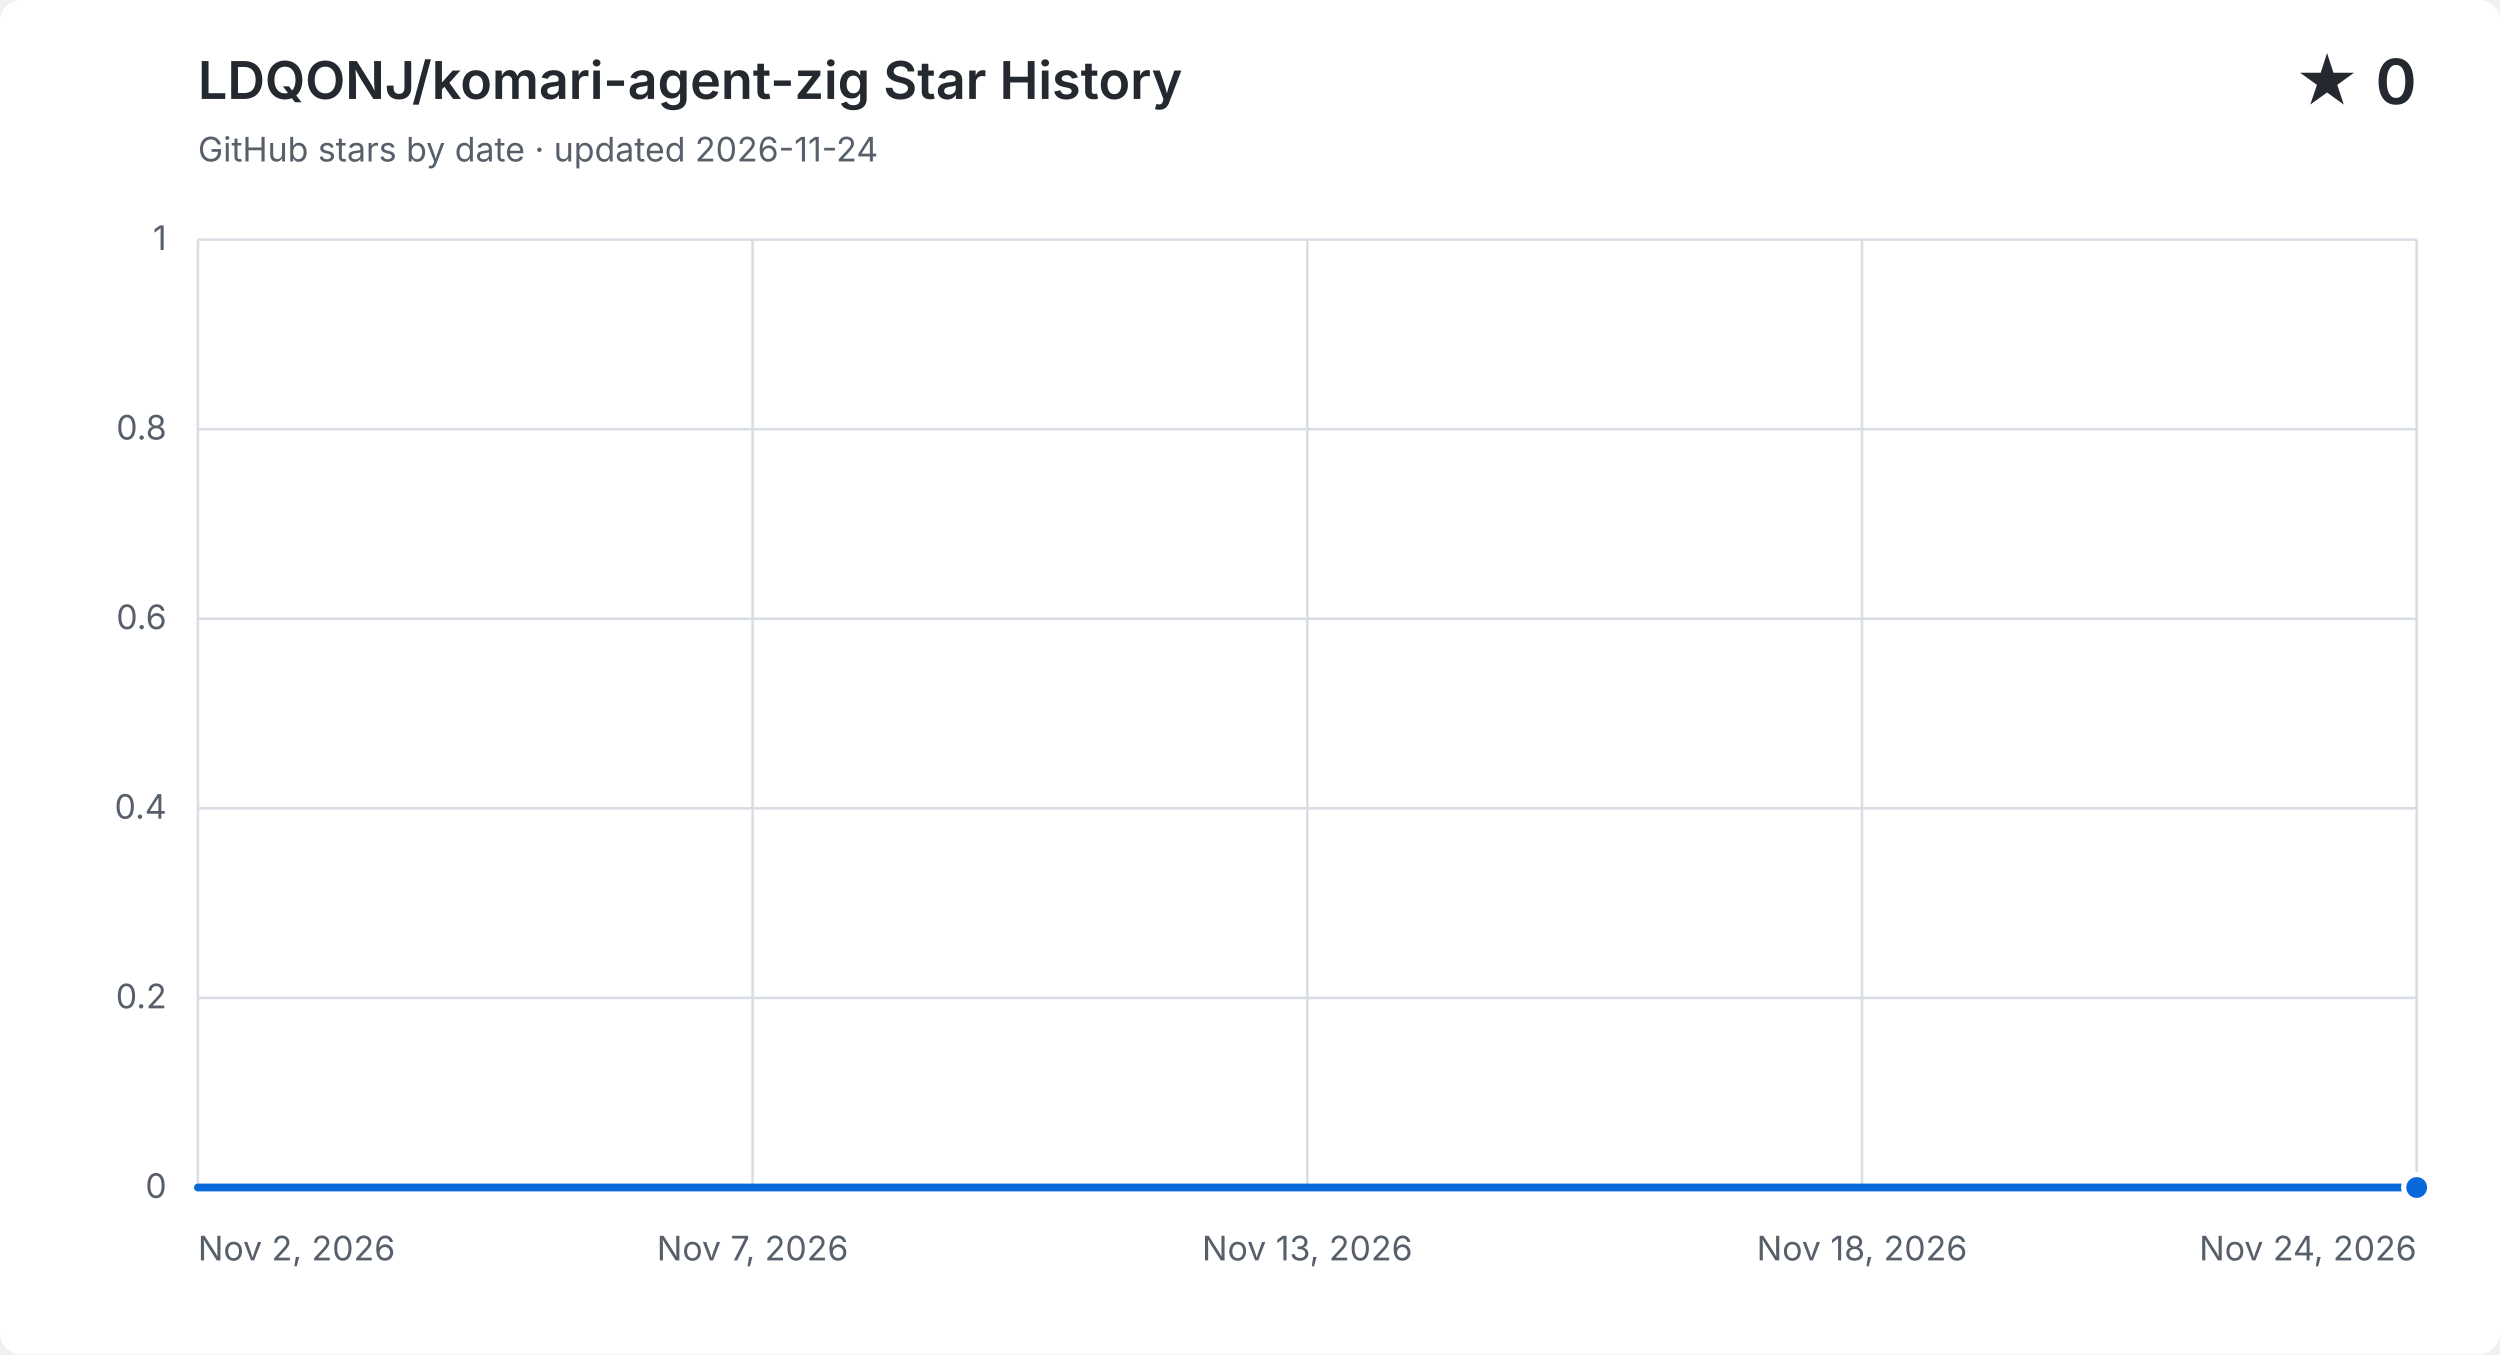
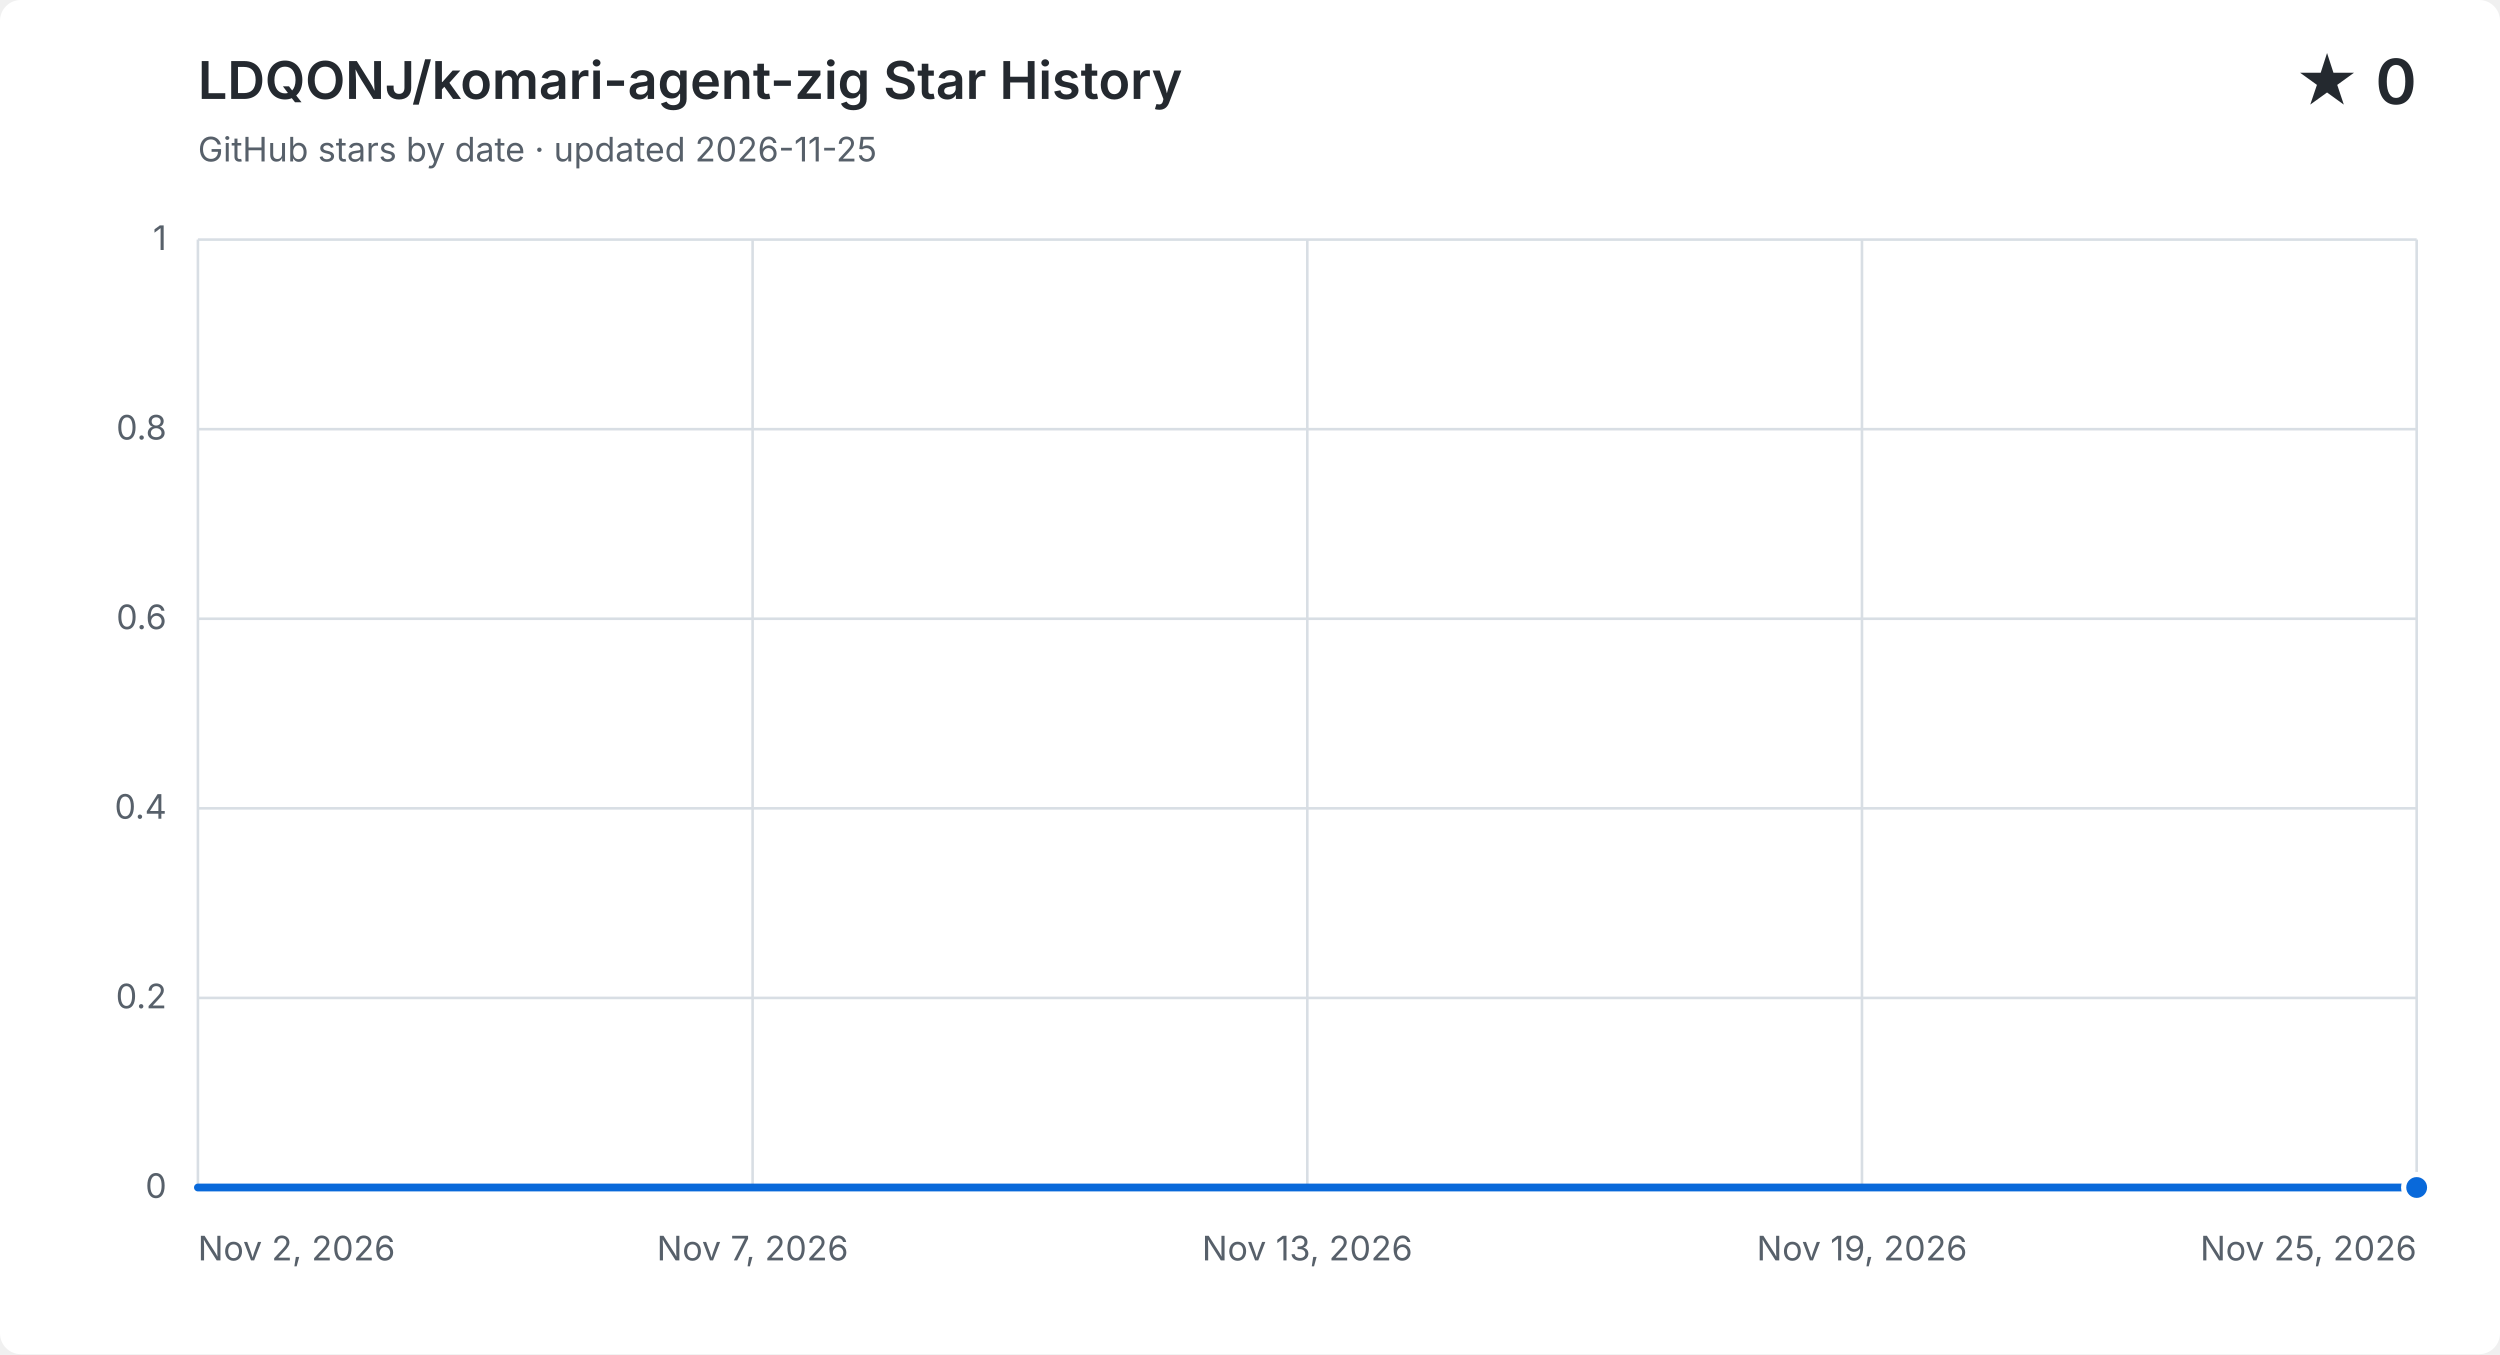
<svg xmlns="http://www.w3.org/2000/svg" width="960" height="520" viewBox="0 0 960 520" role="img" aria-labelledby="title description">
  <style>
    .background { fill: #ffffff; } .grid { fill: none; stroke: #d8dee4; stroke-width: 1; }
    .label, .subtitle { fill: #57606a; font: 13px -apple-system, BlinkMacSystemFont, "Segoe UI", sans-serif; }
    .heading, .value { fill: #24292f; font-family: -apple-system, BlinkMacSystemFont, "Segoe UI", sans-serif; }
    .heading { font-size: 20px; font-weight: 600; } .value { font-size: 24px; font-weight: 600; }
    .area { fill: #0969da; opacity: .12; } .line { fill: none; stroke: #0969da; stroke-linecap: round; stroke-linejoin: round; stroke-width: 3; }
    .point { fill: #0969da; stroke: #ffffff; stroke-width: 2; }
    @media (prefers-color-scheme: dark) {
      .background { fill: #0d1117; } .grid { stroke: #30363d; } .label, .subtitle { fill: #8b949e; }
      .heading, .value { fill: #f0f6fc; } .area { fill: #58a6ff; } .line { stroke: #58a6ff; } .point { fill: #58a6ff; stroke: #0d1117; }
    }
  </style>
  <rect class="background" width="960" height="520" rx="8" />
  <text class="heading" x="76" y="38">LDQONJ/komari-agent-zig Star History</text>
-   <text class="subtitle" x="76" y="62">GitHub stars by date · updated 2026-11-24</text>
+   <text class="subtitle" x="76" y="62">GitHub stars by date · updated 2026-11-25</text>
  <text class="value" x="928" y="40" text-anchor="end">★ 0</text>
  <path class="grid" d="M 76 456.0 H 928" />
  <text class="label" x="64" y="460.0" text-anchor="end">0</text>
  <path class="grid" d="M 76 383.2 H 928" />
  <text class="label" x="64" y="387.2" text-anchor="end">0.2</text>
  <path class="grid" d="M 76 310.4 H 928" />
  <text class="label" x="64" y="314.4" text-anchor="end">0.4</text>
  <path class="grid" d="M 76 237.6 H 928" />
  <text class="label" x="64" y="241.6" text-anchor="end">0.6</text>
  <path class="grid" d="M 76 164.8 H 928" />
  <text class="label" x="64" y="168.8" text-anchor="end">0.8</text>
  <path class="grid" d="M 76 92.0 H 928" />
  <text class="label" x="64" y="96.0" text-anchor="end">1</text>
  <path class="grid" d="M 76.0 92 V 456" />
  <text class="label" x="76.0" y="484" text-anchor="start">Nov 2, 2026</text>
  <path class="grid" d="M 289.0 92 V 456" />
  <text class="label" x="289.0" y="484" text-anchor="middle">Nov 7, 2026</text>
  <path class="grid" d="M 502.0 92 V 456" />
  <text class="label" x="502.0" y="484" text-anchor="middle">Nov 13, 2026</text>
  <path class="grid" d="M 715.0 92 V 456" />
-   <text class="label" x="715.0" y="484" text-anchor="middle">Nov 18, 2026</text>
+   <text class="label" x="715.0" y="484" text-anchor="middle">Nov 19, 2026</text>
  <path class="grid" d="M 928.0 92 V 456" />
-   <text class="label" x="928.0" y="484" text-anchor="end">Nov 24, 2026</text>
-   <path class="area" d="M 76.0 456.0 H 114.7 V 456.0 H 153.5 V 456.0 H 192.2 V 456.0 H 230.9 V 456.0 H 269.6 V 456.0 H 308.4 V 456.0 H 347.1 V 456.0 H 385.8 V 456.0 H 424.5 V 456.0 H 463.3 V 456.0 H 502.0 V 456.0 H 540.7 V 456.0 H 579.5 V 456.0 H 618.2 V 456.0 H 656.9 V 456.0 H 695.6 V 456.0 H 734.4 V 456.0 H 773.1 V 456.0 H 811.8 V 456.0 H 850.5 V 456.0 H 889.3 V 456.0 H 928.0 V 456.0 V 456 H 76.0 Z" />
-   <path class="line" d="M 76.0 456.0 H 114.7 V 456.0 H 153.5 V 456.0 H 192.2 V 456.0 H 230.9 V 456.0 H 269.6 V 456.0 H 308.4 V 456.0 H 347.1 V 456.0 H 385.8 V 456.0 H 424.5 V 456.0 H 463.3 V 456.0 H 502.0 V 456.0 H 540.7 V 456.0 H 579.5 V 456.0 H 618.2 V 456.0 H 656.9 V 456.0 H 695.6 V 456.0 H 734.4 V 456.0 H 773.1 V 456.0 H 811.8 V 456.0 H 850.5 V 456.0 H 889.3 V 456.0 H 928.0 V 456.0" />
+   <text class="label" x="928.0" y="484" text-anchor="end">Nov 25, 2026</text>
+   <path class="area" d="M 76.0 456.0 H 113.0 V 456.0 H 150.1 V 456.0 H 187.1 V 456.0 H 224.2 V 456.0 H 261.2 V 456.0 H 298.3 V 456.0 H 335.3 V 456.0 H 372.3 V 456.0 H 409.4 V 456.0 H 446.4 V 456.0 H 483.5 V 456.0 H 520.5 V 456.0 H 557.6 V 456.0 H 594.6 V 456.0 H 631.7 V 456.0 H 668.7 V 456.0 H 705.7 V 456.0 H 742.8 V 456.0 H 779.8 V 456.0 H 816.9 V 456.0 H 853.9 V 456.0 H 891.0 V 456.0 H 928.0 V 456.0 V 456 H 76.0 Z" />
+   <path class="line" d="M 76.0 456.0 H 113.0 V 456.0 H 150.1 V 456.0 H 187.1 V 456.0 H 224.2 V 456.0 H 261.2 V 456.0 H 298.3 V 456.0 H 335.3 V 456.0 H 372.3 V 456.0 H 409.4 V 456.0 H 446.4 V 456.0 H 483.5 V 456.0 H 520.5 V 456.0 H 557.6 V 456.0 H 594.6 V 456.0 H 631.7 V 456.0 H 668.7 V 456.0 H 705.7 V 456.0 H 742.8 V 456.0 H 779.8 V 456.0 H 816.9 V 456.0 H 853.9 V 456.0 H 891.0 V 456.0 H 928.0 V 456.0" />
  <circle class="point" cx="928.0" cy="456.0" r="5" />
</svg>
